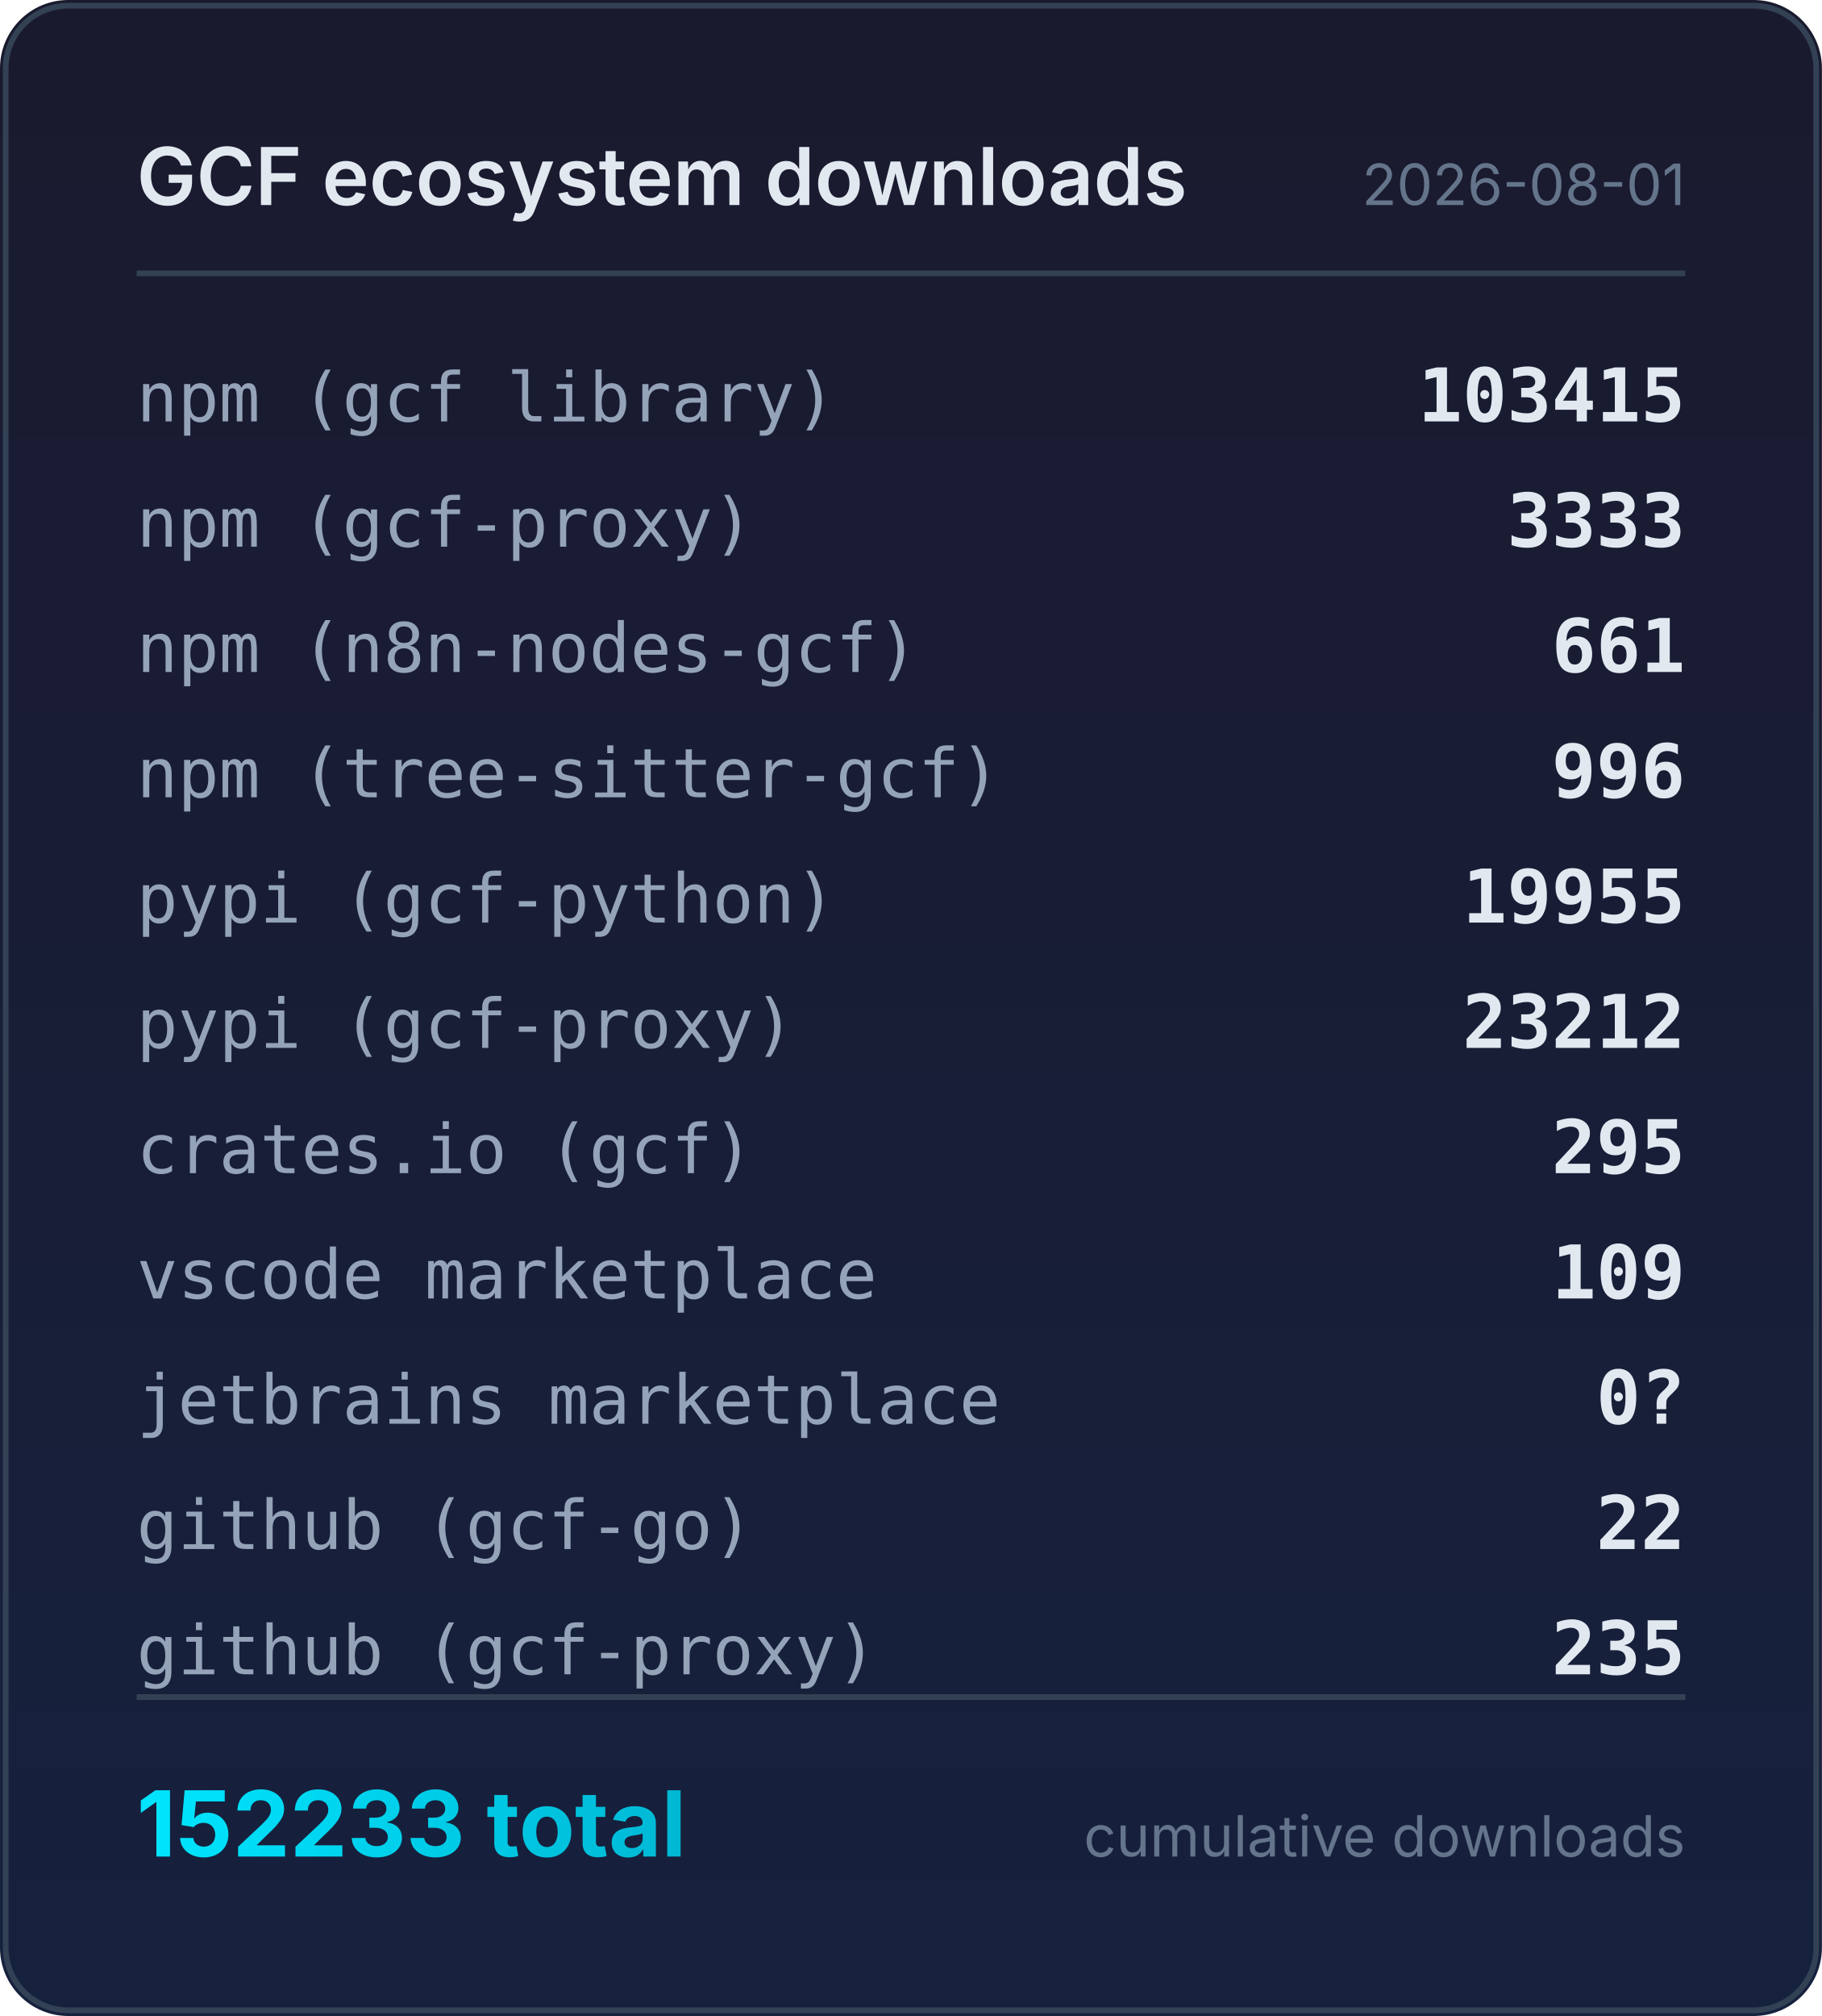
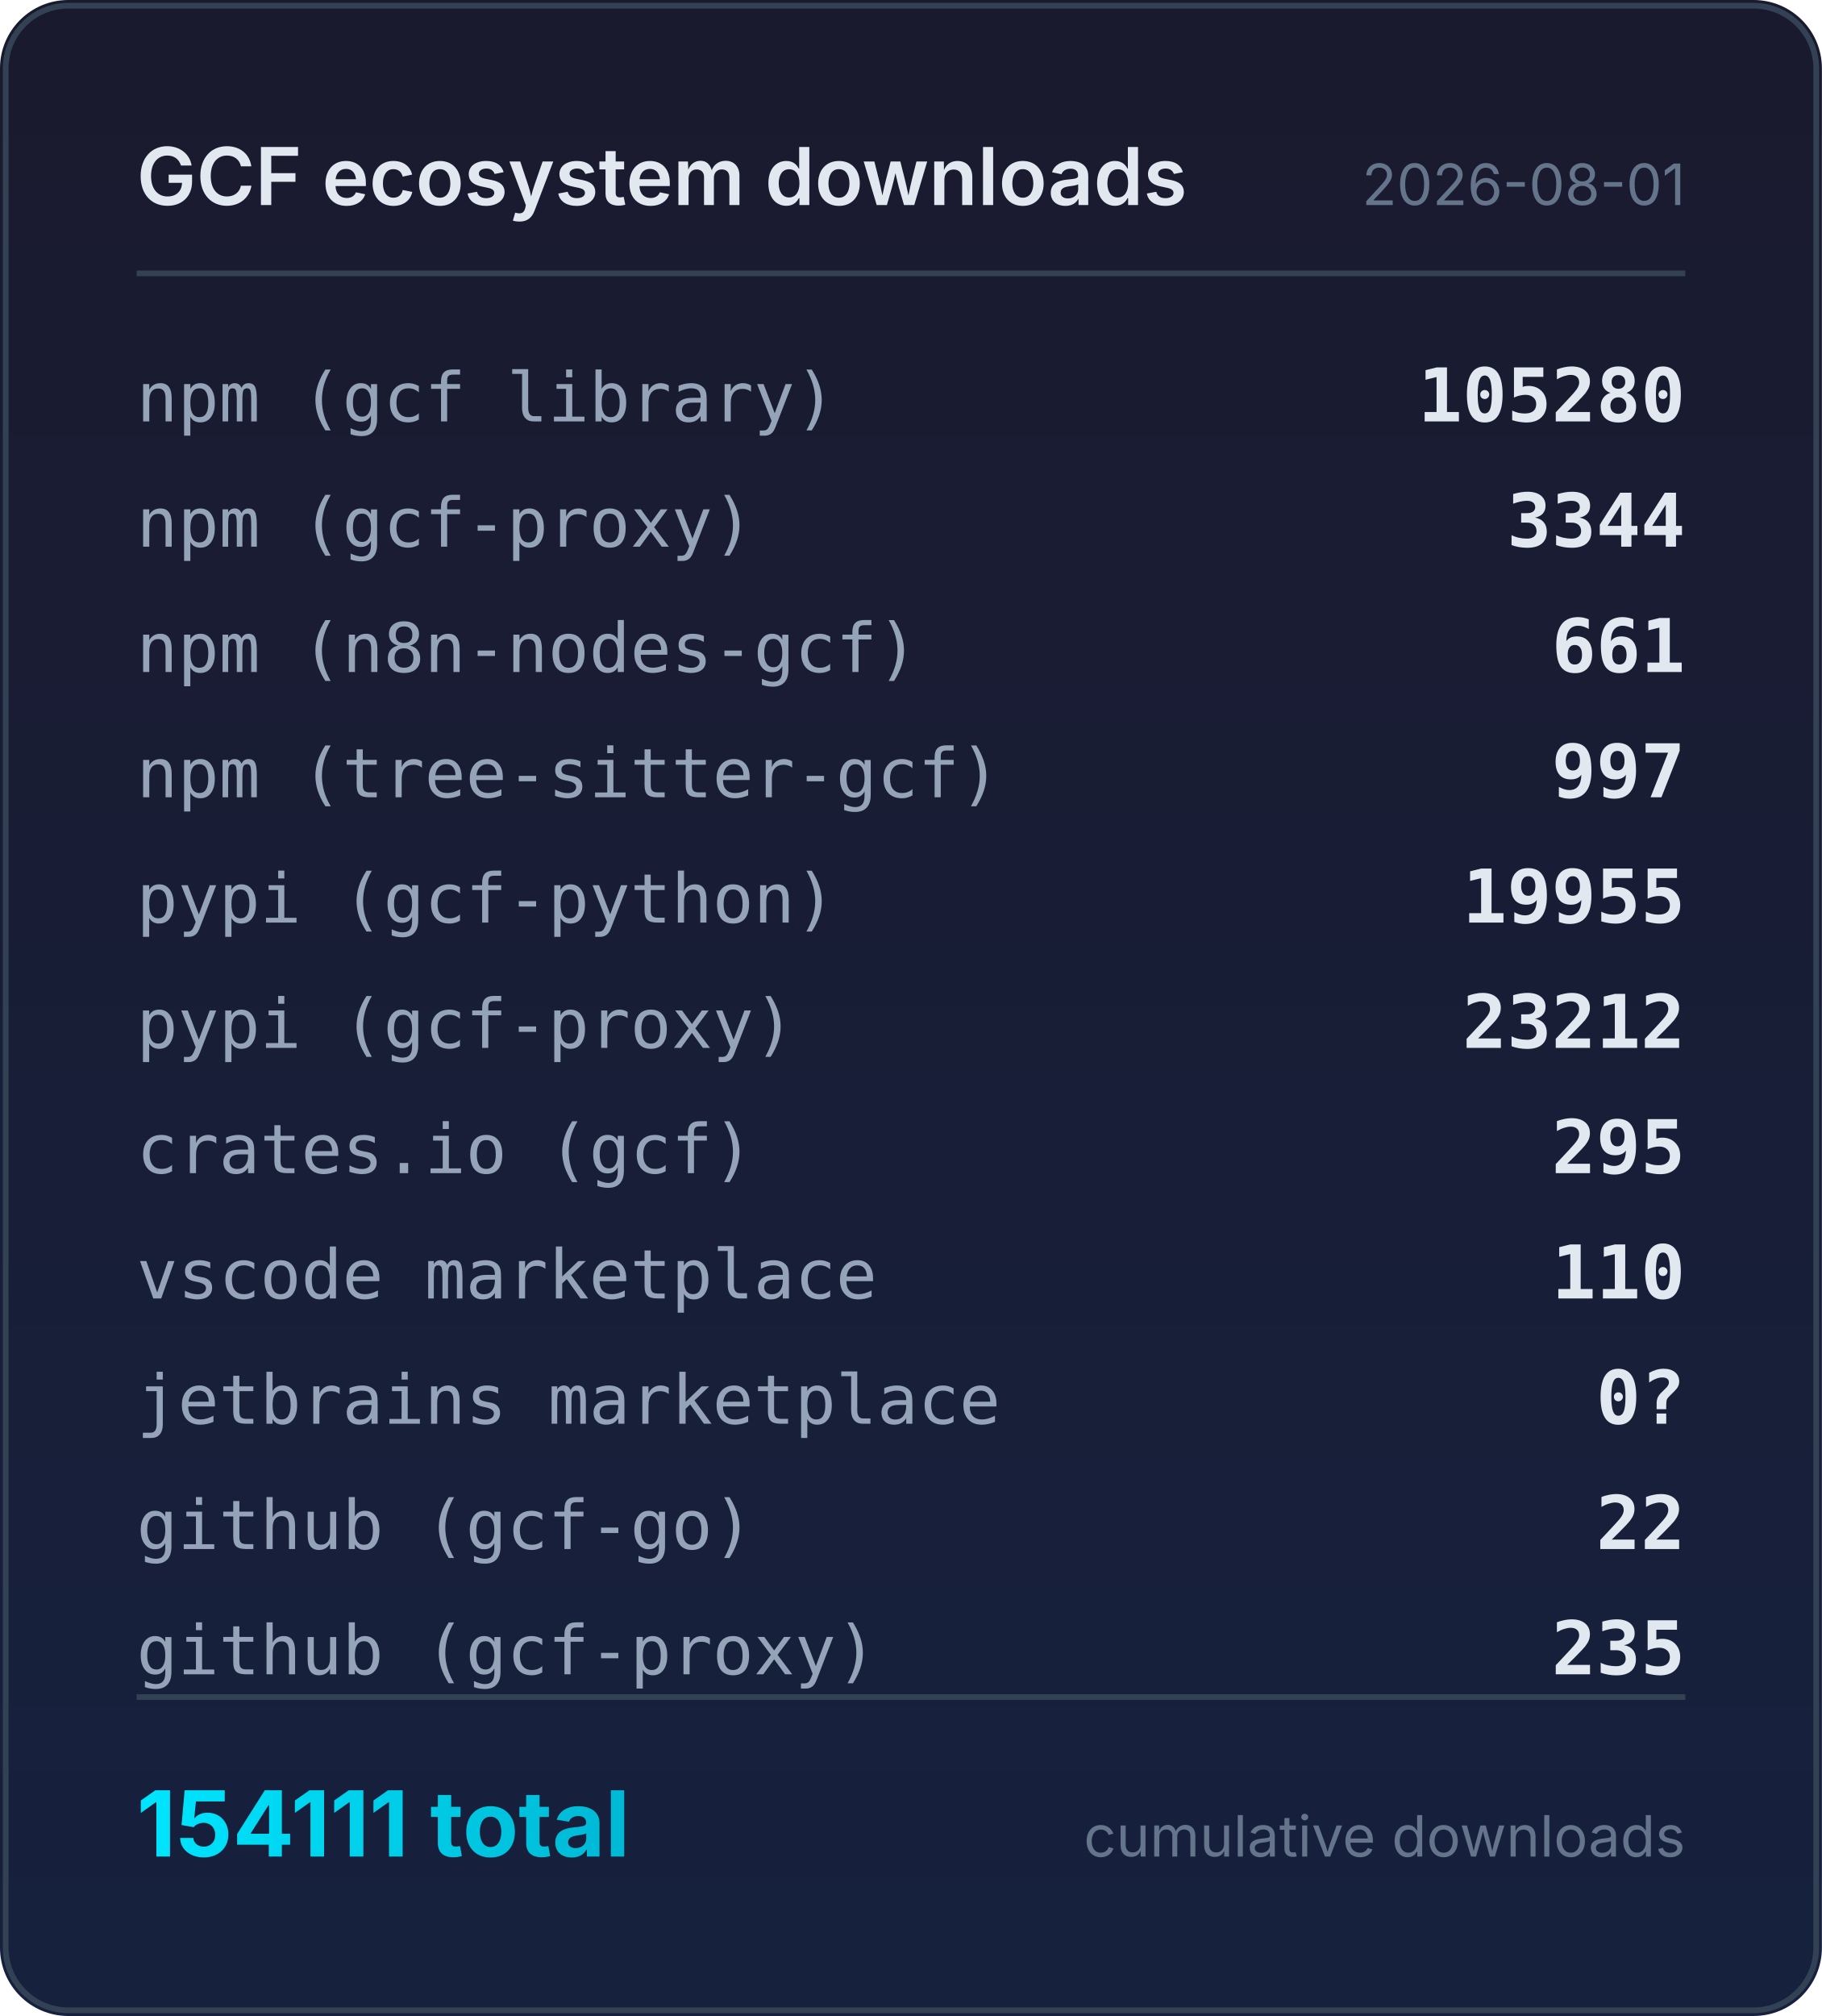
<svg xmlns="http://www.w3.org/2000/svg" width="320" height="354" viewBox="0 0 320 354">
  <defs>
    <linearGradient id="bg" x1="0" y1="0" x2="0" y2="1">
      <stop offset="0%" stop-color="#1a1a2e" />
      <stop offset="100%" stop-color="#16213e" />
    </linearGradient>
    <linearGradient id="accent" x1="0" y1="0" x2="1" y2="0">
      <stop offset="0%" stop-color="#00e5ff" />
      <stop offset="100%" stop-color="#00b8d4" />
    </linearGradient>
  </defs>
  <rect width="320" height="354" rx="12" fill="url(#bg)" />
  <rect x="1" y="1" width="318" height="352" rx="11" fill="none" stroke="#334155" stroke-width="1" />
  <text x="24" y="36" fill="#e2e8f0" font-family="system-ui,-apple-system,sans-serif" font-size="14" font-weight="600">GCF ecosystem downloads</text>
  <text x="296" y="36" fill="#64748b" font-family="system-ui,-apple-system,sans-serif" font-size="10" text-anchor="end">2026-08-01</text>
  <line x1="24" y1="48" x2="296" y2="48" stroke="#334155" stroke-width="1" />
  <text x="24" y="74" fill="#94a3b8" font-family="ui-monospace,monospace" font-size="12">npm (gcf library)</text>
-   <text x="296" y="74" fill="#e2e8f0" font-family="ui-monospace,monospace" font-size="13" font-weight="600" text-anchor="end">103415</text>
+   <text x="296" y="74" fill="#e2e8f0" font-family="ui-monospace,monospace" font-size="13" font-weight="600" text-anchor="end">105280</text>
  <text x="24" y="96" fill="#94a3b8" font-family="ui-monospace,monospace" font-size="12">npm (gcf-proxy)</text>
-   <text x="296" y="96" fill="#e2e8f0" font-family="ui-monospace,monospace" font-size="13" font-weight="600" text-anchor="end">3333</text>
+   <text x="296" y="96" fill="#e2e8f0" font-family="ui-monospace,monospace" font-size="13" font-weight="600" text-anchor="end">3344</text>
  <text x="24" y="118" fill="#94a3b8" font-family="ui-monospace,monospace" font-size="12">npm (n8n-nodes-gcf)</text>
  <text x="296" y="118" fill="#e2e8f0" font-family="ui-monospace,monospace" font-size="13" font-weight="600" text-anchor="end">661</text>
  <text x="24" y="140" fill="#94a3b8" font-family="ui-monospace,monospace" font-size="12">npm (tree-sitter-gcf)</text>
-   <text x="296" y="140" fill="#e2e8f0" font-family="ui-monospace,monospace" font-size="13" font-weight="600" text-anchor="end">996</text>
+   <text x="296" y="140" fill="#e2e8f0" font-family="ui-monospace,monospace" font-size="13" font-weight="600" text-anchor="end">997</text>
  <text x="24" y="162" fill="#94a3b8" font-family="ui-monospace,monospace" font-size="12">pypi (gcf-python)</text>
  <text x="296" y="162" fill="#e2e8f0" font-family="ui-monospace,monospace" font-size="13" font-weight="600" text-anchor="end">19955</text>
  <text x="24" y="184" fill="#94a3b8" font-family="ui-monospace,monospace" font-size="12">pypi (gcf-proxy)</text>
  <text x="296" y="184" fill="#e2e8f0" font-family="ui-monospace,monospace" font-size="13" font-weight="600" text-anchor="end">23212</text>
  <text x="24" y="206" fill="#94a3b8" font-family="ui-monospace,monospace" font-size="12">crates.io (gcf)</text>
  <text x="296" y="206" fill="#e2e8f0" font-family="ui-monospace,monospace" font-size="13" font-weight="600" text-anchor="end">295</text>
  <text x="24" y="228" fill="#94a3b8" font-family="ui-monospace,monospace" font-size="12">vscode marketplace</text>
-   <text x="296" y="228" fill="#e2e8f0" font-family="ui-monospace,monospace" font-size="13" font-weight="600" text-anchor="end">109</text>
+   <text x="296" y="228" fill="#e2e8f0" font-family="ui-monospace,monospace" font-size="13" font-weight="600" text-anchor="end">110</text>
  <text x="24" y="250" fill="#94a3b8" font-family="ui-monospace,monospace" font-size="12">jetbrains marketplace</text>
  <text x="296" y="250" fill="#e2e8f0" font-family="ui-monospace,monospace" font-size="13" font-weight="600" text-anchor="end">0?</text>
  <text x="24" y="272" fill="#94a3b8" font-family="ui-monospace,monospace" font-size="12">github (gcf-go)</text>
  <text x="296" y="272" fill="#e2e8f0" font-family="ui-monospace,monospace" font-size="13" font-weight="600" text-anchor="end">22</text>
  <text x="24" y="294" fill="#94a3b8" font-family="ui-monospace,monospace" font-size="12">github (gcf-proxy)</text>
  <text x="296" y="294" fill="#e2e8f0" font-family="ui-monospace,monospace" font-size="13" font-weight="600" text-anchor="end">235</text>
  <line x1="24" y1="298" x2="296" y2="298" stroke="#334155" stroke-width="1" />
-   <text x="24" y="326" fill="url(#accent)" font-family="system-ui,-apple-system,sans-serif" font-size="16" font-weight="700">152233 total</text>
+   <text x="24" y="326" fill="url(#accent)" font-family="system-ui,-apple-system,sans-serif" font-size="16" font-weight="700">154111 total</text>
  <text x="296" y="326" fill="#64748b" font-family="system-ui,-apple-system,sans-serif" font-size="10" text-anchor="end">cumulative downloads</text>
</svg>
